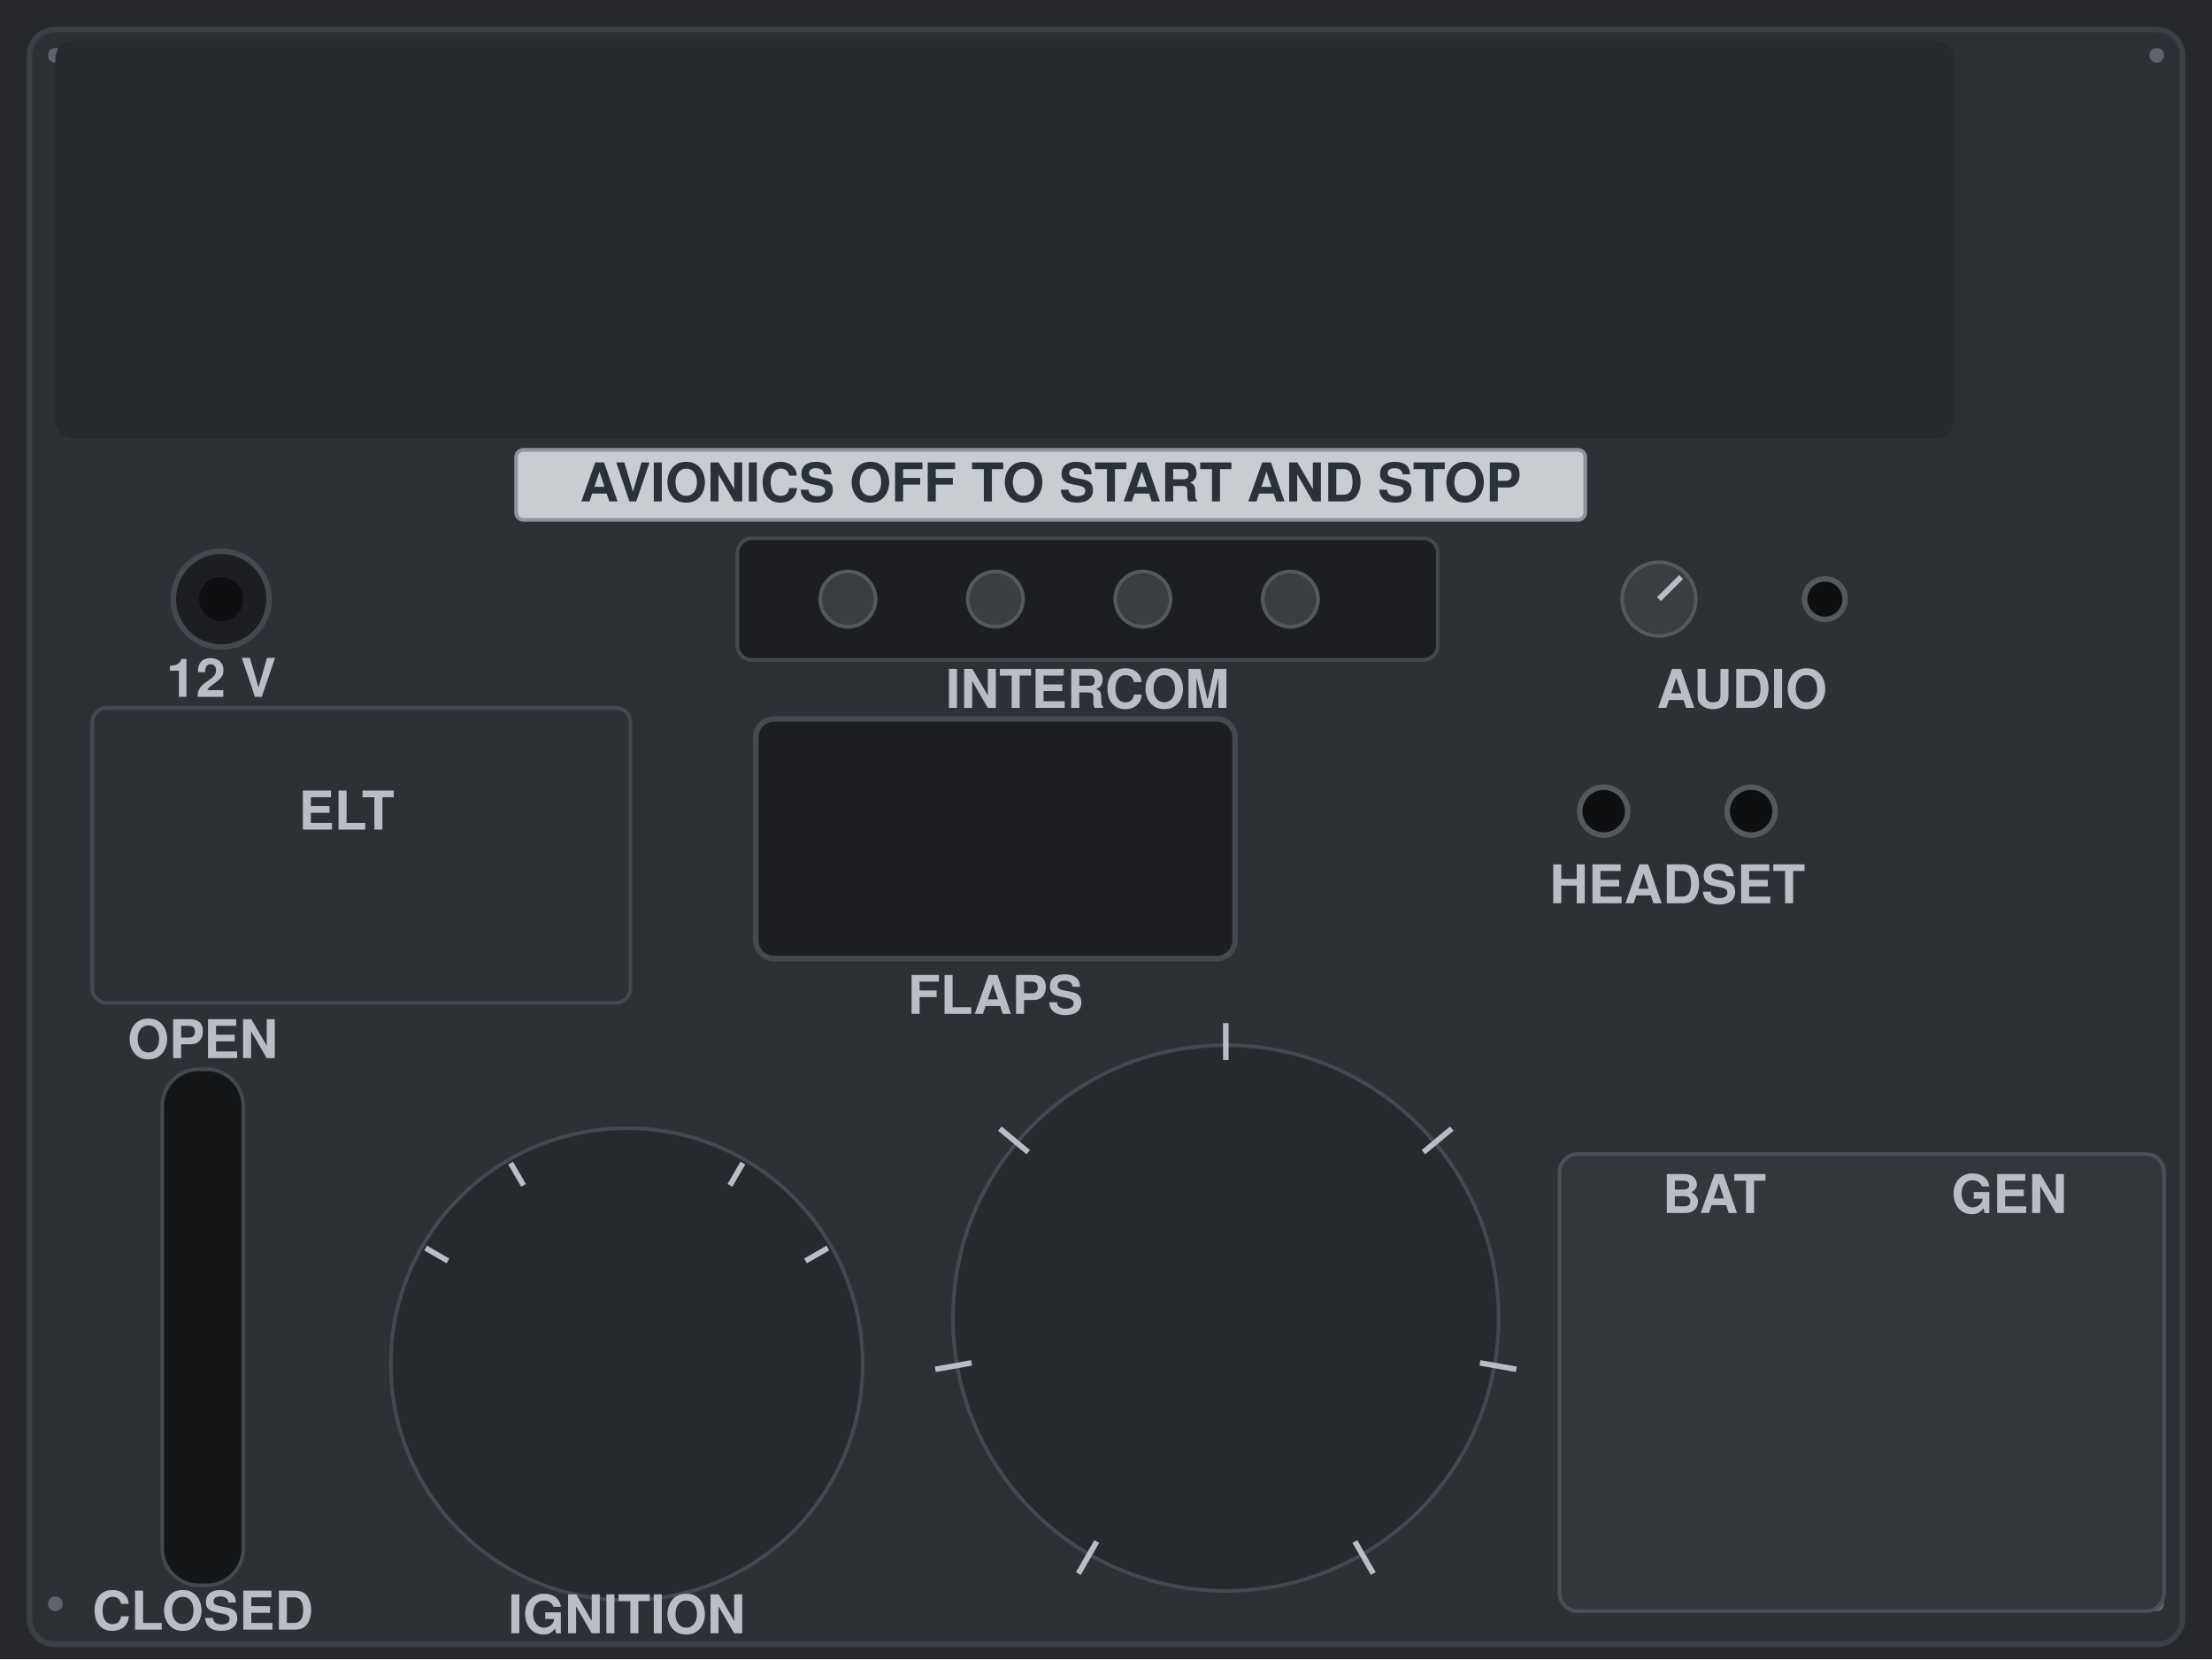
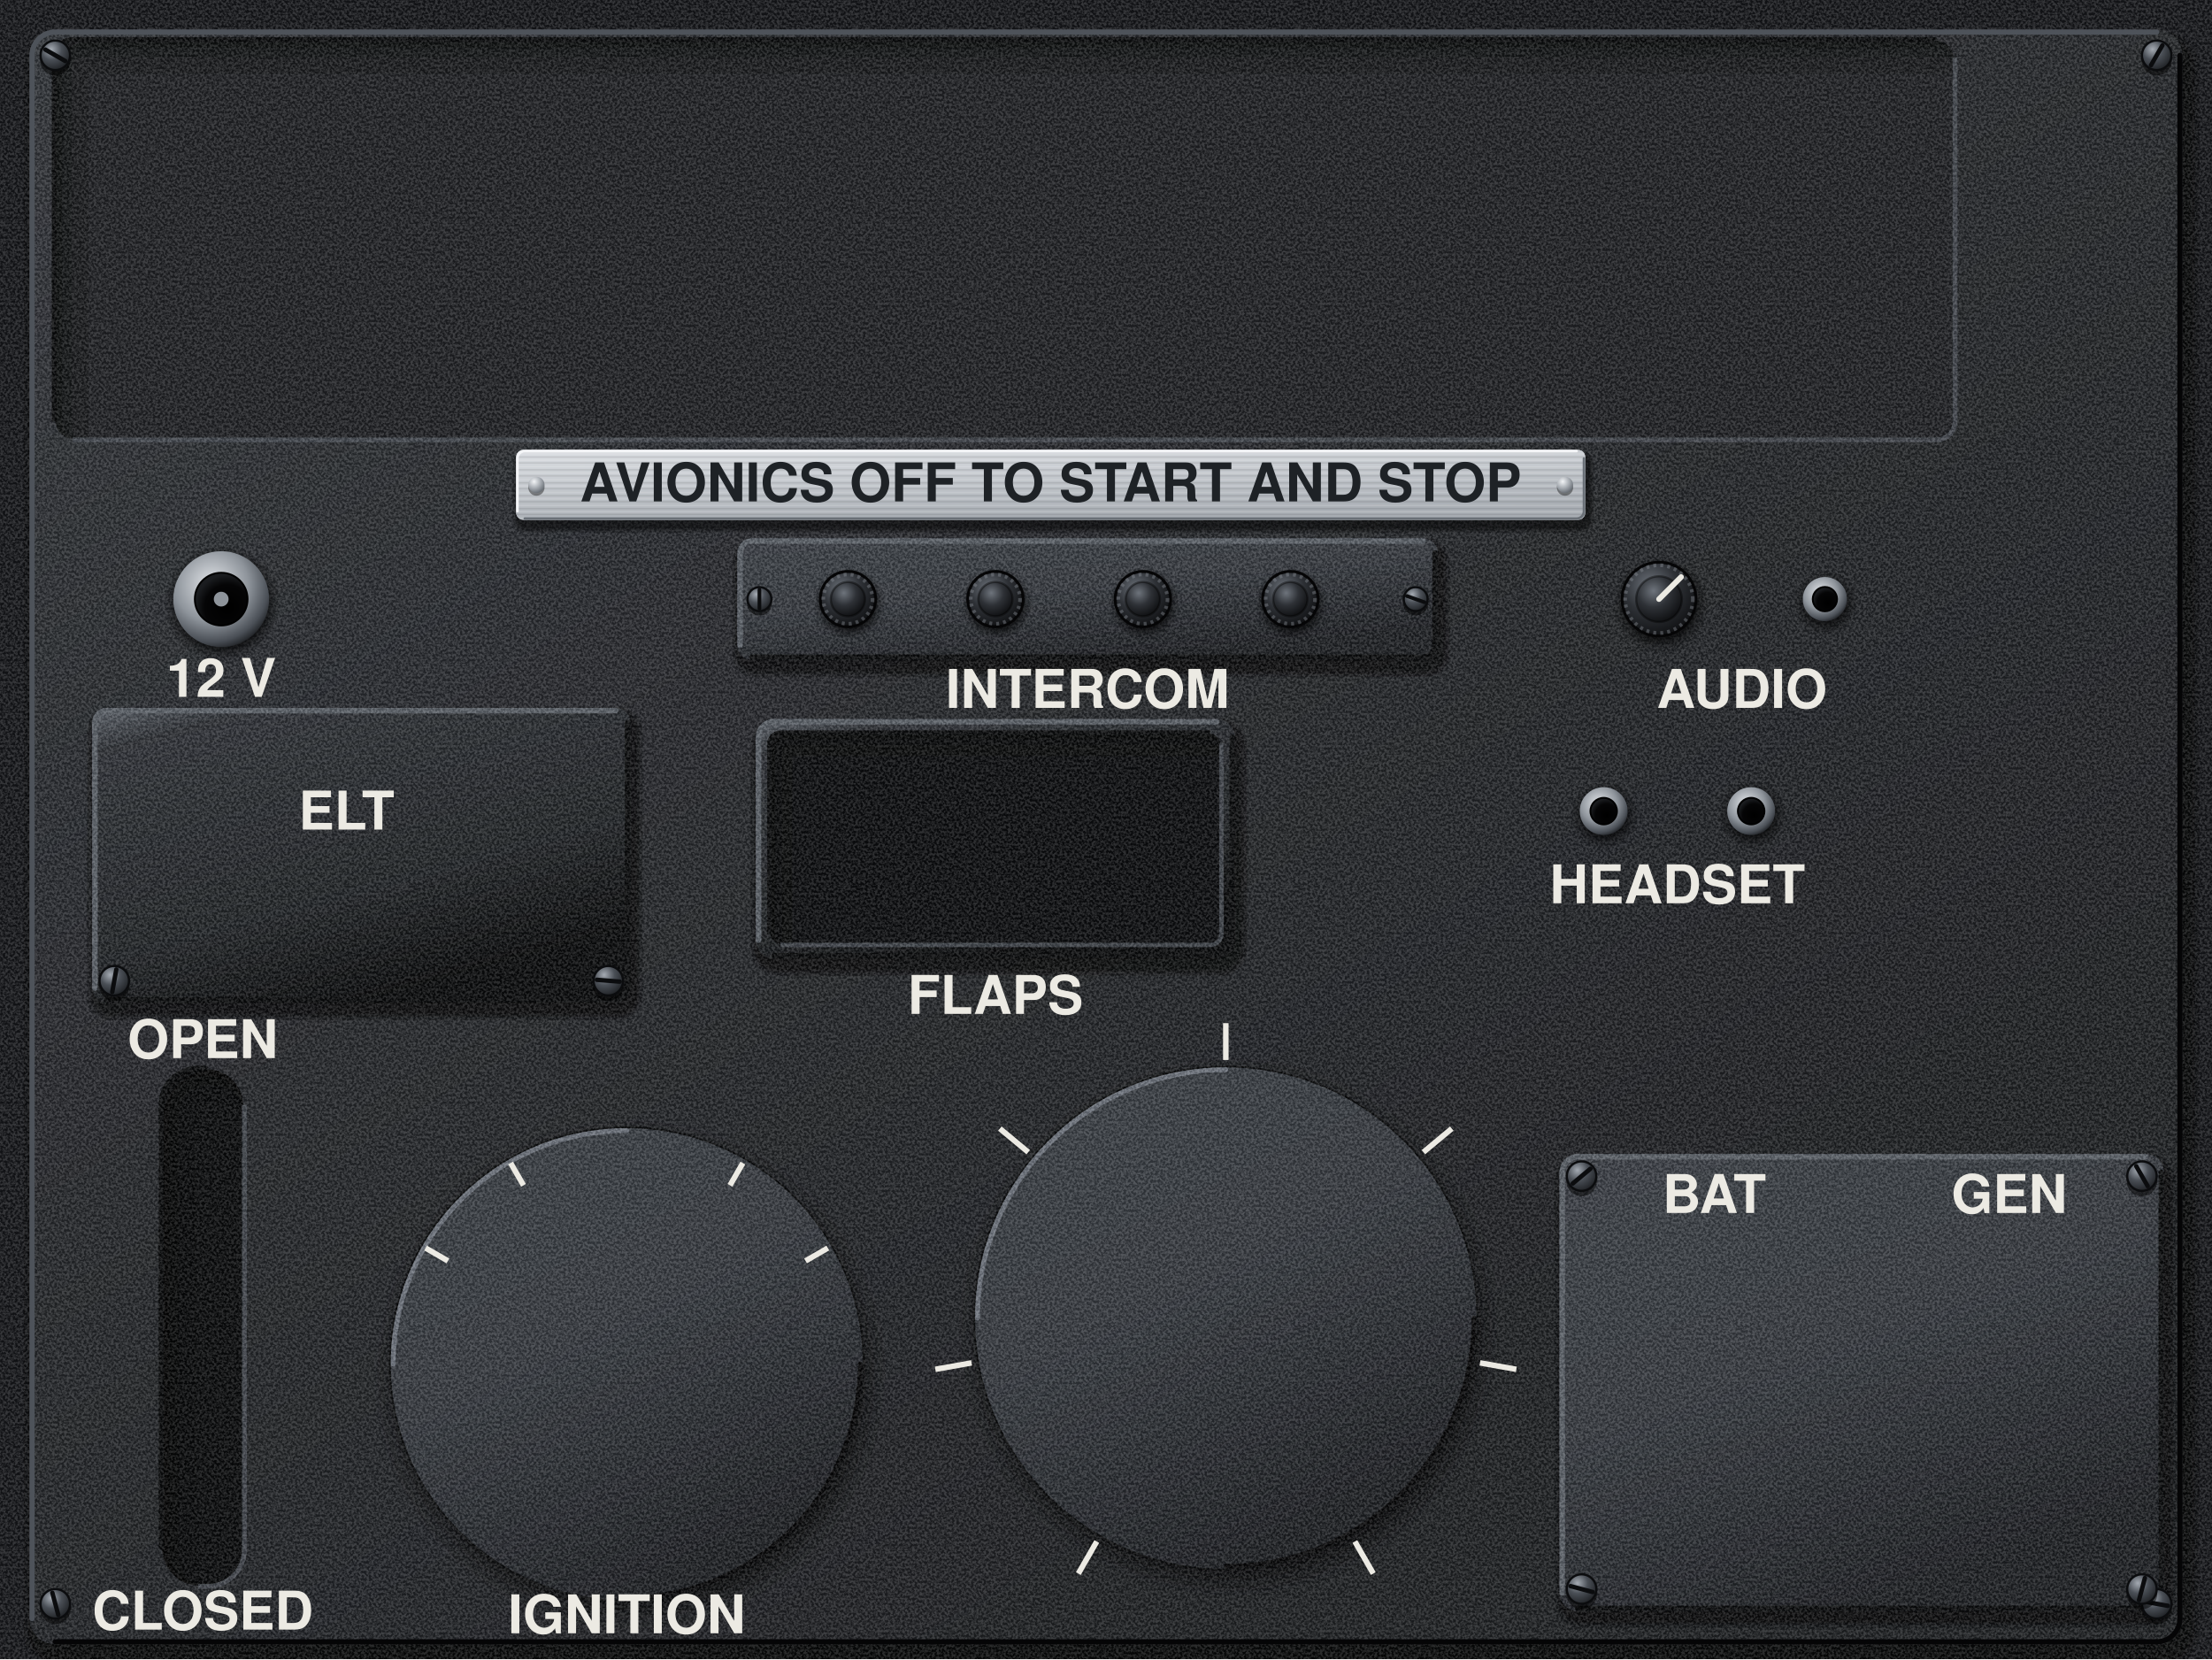
<svg xmlns="http://www.w3.org/2000/svg" viewBox="0 0 1200 900" preserveAspectRatio="xMidYMid slice">
-   <rect width="1200" height="900" fill="#26282C" />
-   <rect x="16" y="16" width="1168" height="876" rx="14" fill="#2D3035" stroke="#3B4046" stroke-width="3" />
-   <g fill="#5E646B">
-     <circle cx="30" cy="30" r="4" />
-     <circle cx="1170" cy="30" r="4" />
-     <circle cx="30" cy="870" r="4" />
-     <circle cx="1170" cy="870" r="4" />
-   </g>
-   <rect x="30" y="22" width="1030" height="216" rx="10" fill="#26292D" />
-   <rect x="280" y="244" width="580" height="38" rx="4" fill="#C9CDD2" stroke="#8E949B" stroke-width="2" />
-   <text x="570" y="272" font-family="Helvetica, Arial, sans-serif" font-size="29" font-weight="bold" fill="#2B3138" text-anchor="middle">AVIONICS OFF TO START AND STOP</text>
-   <circle cx="120" cy="325" r="26" fill="#1C1E21" stroke="#44494F" stroke-width="3" />
-   <circle cx="120" cy="325" r="12" fill="#0E0F10" />
-   <text x="120" y="378" font-family="Helvetica, Arial, sans-serif" font-size="29" font-weight="bold" fill="#B9BEC4" text-anchor="middle">12 V</text>
-   <rect x="400" y="292" width="380" height="66" rx="8" fill="#1C1E21" stroke="#44494F" stroke-width="2" />
-   <circle cx="460" cy="325" r="15" fill="#3A3D41" stroke="#55595E" stroke-width="2" />
-   <circle cx="540" cy="325" r="15" fill="#3A3D41" stroke="#55595E" stroke-width="2" />
-   <circle cx="620" cy="325" r="15" fill="#3A3D41" stroke="#55595E" stroke-width="2" />
-   <circle cx="700" cy="325" r="15" fill="#3A3D41" stroke="#55595E" stroke-width="2" />
-   <text x="590" y="384" font-family="Helvetica, Arial, sans-serif" font-size="29" font-weight="bold" fill="#B9BEC4" text-anchor="middle">INTERCOM</text>
-   <circle cx="900" cy="325" r="20" fill="#3A3D41" stroke="#55595E" stroke-width="2" />
-   <path d="M900 325 L912 313" stroke="#B9BEC4" stroke-width="3" />
-   <circle cx="990" cy="325" r="11" fill="#0E0F10" stroke="#55595E" stroke-width="3" />
-   <text x="945" y="384" font-family="Helvetica, Arial, sans-serif" font-size="29" font-weight="bold" fill="#B9BEC4" text-anchor="middle">AUDIO</text>
-   <rect x="50" y="384" width="292" height="160" rx="8" fill="none" stroke="#44494F" stroke-width="2" />
-   <rect x="410" y="390" width="260" height="130" rx="10" fill="#1C1E21" stroke="#44494F" stroke-width="3" />
-   <text x="540" y="550" font-family="Helvetica, Arial, sans-serif" font-size="29" font-weight="bold" fill="#B9BEC4" text-anchor="middle">FLAPS</text>
-   <circle cx="870" cy="440" r="13" fill="#0E0F10" stroke="#55595E" stroke-width="3" />
-   <circle cx="950" cy="440" r="13" fill="#0E0F10" stroke="#55595E" stroke-width="3" />
-   <text x="910" y="490" font-family="Helvetica, Arial, sans-serif" font-size="29" font-weight="bold" fill="#B9BEC4" text-anchor="middle">HEADSET</text>
-   <rect x="88" y="580" width="44" height="280" rx="20" fill="#141517" stroke="#44494F" stroke-width="2" />
-   <circle cx="340" cy="740" r="128" fill="#26292D" stroke="#44494F" stroke-width="2" />
-   <text x="340" y="886" font-family="Helvetica, Arial, sans-serif" font-size="29" font-weight="bold" fill="#B9BEC4" text-anchor="middle">IGNITION</text>
-   <circle cx="665" cy="715" r="148" fill="#26292D" stroke="#44494F" stroke-width="2" />
-   <rect x="846" y="626" width="328" height="248" rx="10" fill="#33363A" stroke="#4B5056" stroke-width="2" />
-   <text x="930" y="658" font-family="Helvetica, Arial, sans-serif" font-size="29" font-weight="bold" fill="#B9BEC4" text-anchor="middle">BAT</text>
-   <text x="1090" y="658" font-family="Helvetica, Arial, sans-serif" font-size="29" font-weight="bold" fill="#B9BEC4" text-anchor="middle">GEN</text>
-   <text x="162" y="450" font-family="Helvetica, Arial, sans-serif" font-size="29" font-weight="bold" fill="#B9BEC4" text-anchor="start">ELT</text>
-   <text x="110" y="574" font-family="Helvetica, Arial, sans-serif" font-size="29" font-weight="bold" fill="#B9BEC4" text-anchor="middle">OPEN</text>
-   <text x="110" y="884" font-family="Helvetica, Arial, sans-serif" font-size="29" font-weight="bold" fill="#B9BEC4" text-anchor="middle">CLOSED</text>
-   <path d="M595 836.2 L585 853.6" stroke="#B9BEC4" stroke-width="3" />
-   <path d="M527.1 739.3 L507.4 742.8" stroke="#B9BEC4" stroke-width="3" />
-   <path d="M557.8 625 L542.4 612.2" stroke="#B9BEC4" stroke-width="3" />
-   <path d="M665 575 L665 555" stroke="#B9BEC4" stroke-width="3" />
-   <path d="M772.2 625 L787.6 612.2" stroke="#B9BEC4" stroke-width="3" />
-   <path d="M802.9 739.3 L822.6 742.8" stroke="#B9BEC4" stroke-width="3" />
-   <path d="M735 836.2 L745 853.6" stroke="#B9BEC4" stroke-width="3" />
-   <path d="M243 684 L230.9 677" stroke="#B9BEC4" stroke-width="3" />
-   <path d="M284 643 L277 630.9" stroke="#B9BEC4" stroke-width="3" />
-   <path d="M396 643 L403 630.9" stroke="#B9BEC4" stroke-width="3" />
-   <path d="M437 684 L449.1 677" stroke="#B9BEC4" stroke-width="3" />
+   <defs>
+     <filter id="nz" x="0" y="0" width="240" height="240" filterUnits="userSpaceOnUse" color-interpolation-filters="sRGB">
+       <feTurbulence type="fractalNoise" baseFrequency="0.75" numOctaves="2" seed="7" stitchTiles="stitch" />
+       <feColorMatrix values="3.2 0 0 0 -1.1 3.2 0 0 0 -1.1 3.2 0 0 0 -1.1 0 0 0 0 0.14" />
+     </filter>
+     <pattern id="gr" width="240" height="240" patternUnits="userSpaceOnUse">
+       <rect width="240" height="240" filter="url(#nz)" />
+     </pattern>
+     <pattern id="br" width="300" height="7" patternUnits="userSpaceOnUse">
+       <path d="M0 1.2H300M0 4.6H300" stroke="#FFFFFF" stroke-opacity=".16" stroke-width=".8" />
+       <path d="M0 2.9H300M0 6.1H300" stroke="#000000" stroke-opacity=".1" stroke-width=".7" />
+     </pattern>
+     <linearGradient id="pp" gradientUnits="userSpaceOnUse" x1="0" y1="0" x2="540" y2="900">
+       <stop offset="0" stop-color="#303338" />
+       <stop offset=".45" stop-color="#26282C" />
+       <stop offset="1" stop-color="#1D1F22" />
+     </linearGradient>
+     <linearGradient id="pl" x1="0" y1="0" x2=".35" y2="1">
+       <stop offset="0" stop-color="#DADDE1" />
+       <stop offset=".45" stop-color="#C6CACF" />
+       <stop offset="1" stop-color="#A9AEB4" />
+     </linearGradient>
+     <linearGradient id="ps" x1="0" y1="0" x2=".5" y2="1">
+       <stop offset="0" stop-color="#5E646C" />
+       <stop offset=".12" stop-color="#2E3136" />
+       <stop offset=".7" stop-color="#202326" />
+       <stop offset="1" stop-color="#08090A" />
+     </linearGradient>
+     <linearGradient id="an" x1="0" y1="0" x2=".5" y2="1">
+       <stop offset="0" stop-color="#3A3E44" />
+       <stop offset=".5" stop-color="#34383E" />
+       <stop offset="1" stop-color="#1C1E22" />
+     </linearGradient>
+     <radialGradient id="sh" cx=".36" cy=".3" r=".78">
+       <stop offset="0" stop-color="#A4AAB2" />
+       <stop offset=".45" stop-color="#4A4F56" />
+       <stop offset="1" stop-color="#1A1C1F" />
+     </radialGradient>
+     <radialGradient id="rv" cx=".36" cy=".3" r=".78">
+       <stop offset="0" stop-color="#F2F4F6" />
+       <stop offset=".5" stop-color="#A9AEB4" />
+       <stop offset="1" stop-color="#5E646B" />
+     </radialGradient>
+     <radialGradient id="ch" cx=".4" cy=".35" r=".7">
+       <stop offset="0" stop-color="#E3E6EA" />
+       <stop offset=".55" stop-color="#8E949B" />
+       <stop offset=".85" stop-color="#4A4F56" />
+       <stop offset="1" stop-color="#1A1C1F" />
+     </radialGradient>
+     <radialGradient id="hl" cx=".62" cy=".66" r=".62">
+       <stop offset="0" stop-color="#000000" />
+       <stop offset=".7" stop-color="#050506" />
+       <stop offset="1" stop-color="#1A1C1F" />
+     </radialGradient>
+     <radialGradient id="kn" cx=".38" cy=".32" r=".72">
+       <stop offset="0" stop-color="#6E747C" />
+       <stop offset=".5" stop-color="#2E3136" />
+       <stop offset="1" stop-color="#0E0F11" />
+     </radialGradient>
+     <radialGradient id="ln" cx=".4" cy=".35" r=".7">
+       <stop offset="0" stop-color="#2E3238" />
+       <stop offset=".7" stop-color="#1B1E22" />
+       <stop offset="1" stop-color="#0A0B0C" />
+     </radialGradient>
+   </defs>
+   <rect x="0" y="0" width="1200" height="900" fill="#141518" />
+   <g fill="none" stroke="#000000" stroke-linejoin="round" stroke-opacity="0.3">
+     <rect x="23" y="27" width="1160" height="868" rx="10" stroke-width="20" />
+     <rect x="23" y="27" width="1160" height="868" rx="10" stroke-width="15.4" />
+     <rect x="23" y="27" width="1160" height="868" rx="10" stroke-width="11.6" />
+   </g>
+   <rect x="16" y="16" width="1168" height="876" rx="14" fill="url(#pp)" />
+   <rect x="30" y="22" width="1030" height="216" rx="10" fill="#1E2023" />
+   <clipPath id="ic0">
+     <rect x="30" y="22" width="1030" height="216" rx="10" />
+   </clipPath>
+   <g clip-path="url(#ic0)" fill="none" stroke="#000000">
+     <rect x="39" y="31" width="1030" height="216" rx="10" stroke-width="18" stroke-opacity="0.2" />
+     <rect x="34.5" y="26.5" width="1030" height="216" rx="10" stroke-width="9" stroke-opacity="0.2" />
+     <rect x="32" y="24" width="1030" height="216" rx="10" stroke-width="4" stroke-opacity="0.3" />
+   </g>
+   <path d="M1060.6 31.4V228.6A10 10 0 0 1 1050.6 238.6H39.4" fill="none" stroke="#4A4F56" stroke-opacity="0.8" stroke-width="2.6" />
+   <path d="M29.4 228.6V31.4A10 10 0 0 1 39.4 21.4H1050.6" fill="none" stroke="#08090A" stroke-width="2.6" />
+   <rect x="88" y="580" width="44" height="280" rx="20" fill="#08090A" />
+   <clipPath id="ic1">
+     <rect x="88" y="580" width="44" height="280" rx="20" />
+   </clipPath>
+   <g clip-path="url(#ic1)" fill="none" stroke="#000000">
+     <rect x="97" y="589" width="44" height="280" rx="20" stroke-width="18" stroke-opacity="0.2" />
+     <rect x="92.5" y="584.5" width="44" height="280" rx="20" stroke-width="9" stroke-opacity="0.2" />
+     <rect x="90" y="582" width="44" height="280" rx="20" stroke-width="4" stroke-opacity="0.3" />
+   </g>
+   <path d="M132.6 599.4V840.6A20 20 0 0 1 112.6 860.6H107.4" fill="none" stroke="#4A4F56" stroke-opacity="0.8" stroke-width="2.6" />
+   <path d="M87.4 840.6V599.4A20 20 0 0 1 107.4 579.4H112.6" fill="none" stroke="#08090A" stroke-width="2.6" />
+   <g fill="none" stroke="#000000" stroke-linejoin="round" stroke-opacity="0.3">
+     <rect x="404.7" y="299.4" width="374.4" height="60.4" rx="5.2" stroke-width="14.9" />
+     <rect x="404.7" y="299.4" width="374.4" height="60.4" rx="5.2" stroke-width="11.3" />
+     <rect x="404.7" y="299.4" width="374.4" height="60.4" rx="5.2" stroke-width="8.4" />
+   </g>
+   <rect x="400" y="292" width="380" height="66" rx="8" fill="url(#an)" />
+   <path d="M401.5 350V300A6.5 6.5 0 0 1 408 293.5H772" fill="none" stroke="#5A5F67" stroke-width="3" stroke-linecap="round" />
+   <path d="M778.5 300V350A6.5 6.5 0 0 1 772 356.5H408" fill="none" stroke="#08090A" stroke-width="3" stroke-linecap="round" />
+   <g fill="none" stroke="#000000" stroke-linejoin="round" stroke-opacity="0.3">
+     <rect x="54.7" y="391.4" width="286.4" height="154.4" rx="5.2" stroke-width="14.9" />
+     <rect x="54.7" y="391.4" width="286.4" height="154.4" rx="5.2" stroke-width="11.3" />
+     <rect x="54.7" y="391.4" width="286.4" height="154.4" rx="5.2" stroke-width="8.4" />
+   </g>
+   <rect x="50" y="384" width="292" height="160" rx="8" fill="url(#ps)" />
+   <path d="M51.5 536V392A6.5 6.5 0 0 1 58 385.5H334" fill="none" stroke="#5A5F67" stroke-width="3" stroke-linecap="round" />
+   <path d="M340.5 392V536A6.5 6.5 0 0 1 334 542.5H58" fill="none" stroke="#08090A" stroke-width="3" stroke-linecap="round" />
+   <g fill="none" stroke="#000000" stroke-linejoin="round" stroke-opacity="0.3">
+     <rect x="414.7" y="397.4" width="254.4" height="124.4" rx="7.2" stroke-width="14.9" />
+     <rect x="414.7" y="397.4" width="254.4" height="124.4" rx="7.2" stroke-width="11.3" />
+     <rect x="414.7" y="397.4" width="254.4" height="124.4" rx="7.2" stroke-width="8.4" />
+   </g>
+   <rect x="410" y="390" width="260" height="130" rx="10" fill="url(#ps)" />
+   <path d="M411.5 510V400A8.5 8.5 0 0 1 420 391.5H660" fill="none" stroke="#5A5F67" stroke-width="3" stroke-linecap="round" />
+   <path d="M668.5 400V510A8.5 8.5 0 0 1 660 518.5H420" fill="none" stroke="#08090A" stroke-width="3" stroke-linecap="round" />
+   <rect x="418" y="398" width="244" height="114" rx="6" fill="#0B0C0E" />
+   <clipPath id="ic2">
+     <rect x="418" y="398" width="244" height="114" rx="6" />
+   </clipPath>
+   <g clip-path="url(#ic2)" fill="none" stroke="#000000">
+     <rect x="424" y="404" width="244" height="114" rx="6" stroke-width="12" stroke-opacity="0.2" />
+     <rect x="421" y="401" width="244" height="114" rx="6" stroke-width="6" stroke-opacity="0.2" />
+     <rect x="419.3" y="399.3" width="244" height="114" rx="6" stroke-width="2.6" stroke-opacity="0.3" />
+   </g>
+   <path d="M662.6 403.4V506.6A6 6 0 0 1 656.6 512.6H423.4" fill="none" stroke="#4A4F56" stroke-opacity="0.8" stroke-width="2.4" />
+   <path d="M417.4 506.6V403.4A6 6 0 0 1 423.4 397.4H656.6" fill="none" stroke="#08090A" stroke-width="2.4" />
+   <g fill="none" stroke="#000000" stroke-linejoin="round" stroke-opacity="0.3">
+     <rect x="850.7" y="633.4" width="322.4" height="242.4" rx="7.2" stroke-width="14.9" />
+     <rect x="850.7" y="633.4" width="322.4" height="242.4" rx="7.2" stroke-width="11.3" />
+     <rect x="850.7" y="633.4" width="322.4" height="242.4" rx="7.2" stroke-width="8.4" />
+   </g>
+   <rect x="846" y="626" width="328" height="248" rx="10" fill="url(#an)" />
+   <path d="M847.5 864V636A8.5 8.5 0 0 1 856 627.5H1164" fill="none" stroke="#5A5F67" stroke-width="3" stroke-linecap="round" />
+   <path d="M1172.5 636V864A8.5 8.5 0 0 1 1164 872.5H856" fill="none" stroke="#08090A" stroke-width="3" stroke-linecap="round" />
+   <radialGradient id="cs0">
+     <stop offset="0.898" stop-color="#000000" stop-opacity="0.6" />
+     <stop offset="0.938" stop-color="#000000" stop-opacity="0.3" />
+     <stop offset="1" stop-color="#000000" stop-opacity="0" />
+   </radialGradient>
+   <circle cx="341.8" cy="745.1" r="139.2" fill="url(#cs0)" />
+   <circle cx="340" cy="740" r="128.9" fill="#08090A" />
+   <circle cx="340" cy="740" r="128" fill="url(#an)" />
+   <path d="M213.3 740V740A126.7 126.7 0 0 1 340 613.3H340" fill="none" stroke="#6B717A" stroke-width="2.6" stroke-linecap="round" />
+   <path d="M466.7 740V740A126.7 126.7 0 0 1 340 866.7H340" fill="none" stroke="#050506" stroke-width="2.6" stroke-linecap="round" />
+   <radialGradient id="cs1">
+     <stop offset="0.903" stop-color="#000000" stop-opacity="0.6" />
+     <stop offset="0.941" stop-color="#000000" stop-opacity="0.3" />
+     <stop offset="1" stop-color="#000000" stop-opacity="0" />
+   </radialGradient>
+   <circle cx="666.9" cy="720.4" r="147.2" fill="url(#cs1)" />
+   <circle cx="665" cy="715" r="136.9" fill="#08090A" />
+   <circle cx="665" cy="715" r="136" fill="url(#an)" />
+   <path d="M530.3 715V715A134.7 134.7 0 0 1 665 580.3H665" fill="none" stroke="#6B717A" stroke-width="2.6" stroke-linecap="round" />
+   <path d="M799.7 715V715A134.7 134.7 0 0 1 665 849.7H665" fill="none" stroke="#050506" stroke-width="2.6" stroke-linecap="round" />
+   <rect x="0" y="0" width="1200" height="900" fill="url(#gr)" />
+   <radialGradient id="cs2">
+     <stop offset="0.77" stop-color="#000000" stop-opacity="0.6" />
+     <stop offset="0.861" stop-color="#000000" stop-opacity="0.3" />
+     <stop offset="1" stop-color="#000000" stop-opacity="0" />
+   </radialGradient>
+   <circle cx="120.6" cy="327.2" r="31.7" fill="url(#cs2)" />
+   <circle cx="120" cy="325" r="26" fill="url(#ch)" />
+   <circle cx="120" cy="325" r="14.3" fill="url(#hl)" stroke="#000000" stroke-width="1" />
+   <circle cx="120" cy="325" r="4" fill="#8E949B" />
+   <radialGradient id="cs3">
+     <stop offset="0.7" stop-color="#000000" stop-opacity="0.6" />
+     <stop offset="0.818" stop-color="#000000" stop-opacity="0.3" />
+     <stop offset="1" stop-color="#000000" stop-opacity="0" />
+   </radialGradient>
+   <circle cx="460.8" cy="327.4" r="19.6" fill="url(#cs3)" />
+   <circle cx="460" cy="325" r="15" fill="url(#kn)" stroke="#050506" stroke-width="1.6" />
+   <circle cx="460" cy="325" r="13.4" fill="none" stroke="#8E949B" stroke-opacity="0.4" stroke-width="2" stroke-dasharray="1.6 2.2" />
+   <circle cx="460" cy="325" r="9.3" fill="url(#kn)" stroke="#000000" stroke-opacity="0.4" stroke-width="1.2" />
+   <radialGradient id="cs4">
+     <stop offset="0.7" stop-color="#000000" stop-opacity="0.6" />
+     <stop offset="0.818" stop-color="#000000" stop-opacity="0.3" />
+     <stop offset="1" stop-color="#000000" stop-opacity="0" />
+   </radialGradient>
+   <circle cx="540.8" cy="327.4" r="19.6" fill="url(#cs4)" />
+   <circle cx="540" cy="325" r="15" fill="url(#kn)" stroke="#050506" stroke-width="1.6" />
+   <circle cx="540" cy="325" r="13.4" fill="none" stroke="#8E949B" stroke-opacity="0.4" stroke-width="2" stroke-dasharray="1.6 2.2" />
+   <circle cx="540" cy="325" r="9.3" fill="url(#kn)" stroke="#000000" stroke-opacity="0.4" stroke-width="1.2" />
+   <radialGradient id="cs5">
+     <stop offset="0.7" stop-color="#000000" stop-opacity="0.6" />
+     <stop offset="0.818" stop-color="#000000" stop-opacity="0.3" />
+     <stop offset="1" stop-color="#000000" stop-opacity="0" />
+   </radialGradient>
+   <circle cx="620.8" cy="327.4" r="19.6" fill="url(#cs5)" />
+   <circle cx="620" cy="325" r="15" fill="url(#kn)" stroke="#050506" stroke-width="1.6" />
+   <circle cx="620" cy="325" r="13.4" fill="none" stroke="#8E949B" stroke-opacity="0.4" stroke-width="2" stroke-dasharray="1.6 2.2" />
+   <circle cx="620" cy="325" r="9.3" fill="url(#kn)" stroke="#000000" stroke-opacity="0.4" stroke-width="1.2" />
+   <radialGradient id="cs6">
+     <stop offset="0.7" stop-color="#000000" stop-opacity="0.6" />
+     <stop offset="0.818" stop-color="#000000" stop-opacity="0.3" />
+     <stop offset="1" stop-color="#000000" stop-opacity="0" />
+   </radialGradient>
+   <circle cx="700.8" cy="327.4" r="19.6" fill="url(#cs6)" />
+   <circle cx="700" cy="325" r="15" fill="url(#kn)" stroke="#050506" stroke-width="1.6" />
+   <circle cx="700" cy="325" r="13.4" fill="none" stroke="#8E949B" stroke-opacity="0.4" stroke-width="2" stroke-dasharray="1.6 2.2" />
+   <circle cx="700" cy="325" r="9.3" fill="url(#kn)" stroke="#000000" stroke-opacity="0.4" stroke-width="1.2" />
+   <radialGradient id="cs7">
+     <stop offset="0.7" stop-color="#000000" stop-opacity="0.6" />
+     <stop offset="0.818" stop-color="#000000" stop-opacity="0.3" />
+     <stop offset="1" stop-color="#000000" stop-opacity="0" />
+   </radialGradient>
+   <circle cx="901" cy="328.2" r="26.2" fill="url(#cs7)" />
+   <circle cx="900" cy="325" r="20" fill="url(#kn)" stroke="#050506" stroke-width="1.6" />
+   <circle cx="900" cy="325" r="18.4" fill="none" stroke="#8E949B" stroke-opacity="0.4" stroke-width="2" stroke-dasharray="1.6 2.2" />
+   <circle cx="900" cy="325" r="12.4" fill="url(#kn)" stroke="#000000" stroke-opacity="0.4" stroke-width="1.2" />
+   <path d="M900 325 L912 313" stroke="#ECEAE3" stroke-width="3" stroke-linecap="round" />
+   <radialGradient id="cs8">
+     <stop offset="0.589" stop-color="#000000" stop-opacity="0.6" />
+     <stop offset="0.751" stop-color="#000000" stop-opacity="0.3" />
+     <stop offset="1" stop-color="#000000" stop-opacity="0" />
+   </radialGradient>
+   <circle cx="990.6" cy="327.2" r="17.7" fill="url(#cs8)" />
+   <circle cx="990" cy="325" r="12" fill="url(#ch)" />
+   <circle cx="990" cy="325" r="6.6" fill="url(#hl)" stroke="#000000" stroke-width="1" />
+   <radialGradient id="cs9">
+     <stop offset="0.611" stop-color="#000000" stop-opacity="0.6" />
+     <stop offset="0.764" stop-color="#000000" stop-opacity="0.3" />
+     <stop offset="1" stop-color="#000000" stop-opacity="0" />
+   </radialGradient>
+   <circle cx="870.6" cy="442.2" r="18.7" fill="url(#cs9)" />
+   <circle cx="870" cy="440" r="13" fill="url(#ch)" />
+   <circle cx="870" cy="440" r="7.2" fill="url(#hl)" stroke="#000000" stroke-width="1" />
+   <radialGradient id="cs10">
+     <stop offset="0.611" stop-color="#000000" stop-opacity="0.6" />
+     <stop offset="0.764" stop-color="#000000" stop-opacity="0.3" />
+     <stop offset="1" stop-color="#000000" stop-opacity="0" />
+   </radialGradient>
+   <circle cx="950.6" cy="442.2" r="18.7" fill="url(#cs10)" />
+   <circle cx="950" cy="440" r="13" fill="url(#ch)" />
+   <circle cx="950" cy="440" r="7.2" fill="url(#hl)" stroke="#000000" stroke-width="1" />
+   <path d="M17.4 878V30A12.6 12.6 0 0 1 30 17.4H1170" fill="none" stroke="#4E535A" stroke-width="2.8" stroke-linecap="round" />
+   <path d="M1182.6 30V878A12.6 12.6 0 0 1 1170 890.6H30" fill="none" stroke="#050506" stroke-width="2.8" stroke-linecap="round" />
+   <circle cx="30" cy="32.6" r="8.3" fill="#000000" fill-opacity="0.5" />
+   <circle cx="30" cy="30" r="8" fill="url(#sh)" stroke="#0B0C0E" stroke-width="1.2" />
+   <path d="M24.6 26.9L35.4 33.1" stroke="#0B0C0E" stroke-width="2.4" stroke-linecap="round" />
+   <circle cx="1170" cy="32.6" r="8.3" fill="#000000" fill-opacity="0.5" />
+   <circle cx="1170" cy="30" r="8" fill="url(#sh)" stroke="#0B0C0E" stroke-width="1.2" />
+   <path d="M1173.1 24.6L1166.9 35.4" stroke="#0B0C0E" stroke-width="2.4" stroke-linecap="round" />
+   <circle cx="30" cy="872.6" r="8.3" fill="#000000" fill-opacity="0.5" />
+   <circle cx="30" cy="870" r="8" fill="url(#sh)" stroke="#0B0C0E" stroke-width="1.2" />
+   <path d="M28.4 864L31.6 876" stroke="#0B0C0E" stroke-width="2.4" stroke-linecap="round" />
+   <circle cx="1170" cy="872.6" r="8.3" fill="#000000" fill-opacity="0.5" />
+   <circle cx="1170" cy="870" r="8" fill="url(#sh)" stroke="#0B0C0E" stroke-width="1.2" />
+   <path d="M1163.9 868.9L1176.1 871.1" stroke="#0B0C0E" stroke-width="2.4" stroke-linecap="round" />
+   <circle cx="412" cy="327.1" r="6.8" fill="#000000" fill-opacity="0.5" />
+   <circle cx="412" cy="325" r="6.5" fill="url(#sh)" stroke="#0B0C0E" stroke-width="1.2" />
+   <path d="M412 319.9L412 330.1" stroke="#0B0C0E" stroke-width="2" stroke-linecap="round" />
+   <circle cx="768" cy="327.1" r="6.8" fill="#000000" fill-opacity="0.5" />
+   <circle cx="768" cy="325" r="6.5" fill="url(#sh)" stroke="#0B0C0E" stroke-width="1.2" />
+   <path d="M763.2 323.3L772.8 326.7" stroke="#0B0C0E" stroke-width="2" stroke-linecap="round" />
+   <circle cx="858" cy="640.6" r="8.3" fill="#000000" fill-opacity="0.5" />
+   <circle cx="858" cy="638" r="8" fill="url(#sh)" stroke="#0B0C0E" stroke-width="1.2" />
+   <path d="M862.8 634L853.2 642" stroke="#0B0C0E" stroke-width="2.4" stroke-linecap="round" />
+   <circle cx="1162" cy="640.6" r="8.3" fill="#000000" fill-opacity="0.5" />
+   <circle cx="1162" cy="638" r="8" fill="url(#sh)" stroke="#0B0C0E" stroke-width="1.2" />
+   <path d="M1158.9 632.6L1165.1 643.4" stroke="#0B0C0E" stroke-width="2.4" stroke-linecap="round" />
+   <circle cx="858" cy="864.6" r="8.3" fill="#000000" fill-opacity="0.5" />
+   <circle cx="858" cy="862" r="8" fill="url(#sh)" stroke="#0B0C0E" stroke-width="1.2" />
+   <path d="M852 860.4L864 863.6" stroke="#0B0C0E" stroke-width="2.4" stroke-linecap="round" />
+   <circle cx="1162" cy="864.6" r="8.3" fill="#000000" fill-opacity="0.5" />
+   <circle cx="1162" cy="862" r="8" fill="url(#sh)" stroke="#0B0C0E" stroke-width="1.2" />
+   <path d="M1163.6 856L1160.4 868" stroke="#0B0C0E" stroke-width="2.4" stroke-linecap="round" />
+   <circle cx="62" cy="534.6" r="8.3" fill="#000000" fill-opacity="0.5" />
+   <circle cx="62" cy="532" r="8" fill="url(#sh)" stroke="#0B0C0E" stroke-width="1.2" />
+   <path d="M63.1 525.9L60.9 538.1" stroke="#0B0C0E" stroke-width="2.4" stroke-linecap="round" />
+   <circle cx="330" cy="534.6" r="8.3" fill="#000000" fill-opacity="0.5" />
+   <circle cx="330" cy="532" r="8" fill="url(#sh)" stroke="#0B0C0E" stroke-width="1.2" />
+   <path d="M323.8 531.5L336.2 532.5" stroke="#0B0C0E" stroke-width="2.4" stroke-linecap="round" />
+   <g fill="none" stroke="#000000" stroke-linejoin="round" stroke-opacity="0.2">
+     <rect x="283.7" y="250" width="575.3" height="33.3" rx="1.7" stroke-width="11.2" />
+     <rect x="283.7" y="250" width="575.3" height="33.3" rx="1.7" stroke-width="8.7" />
+     <rect x="283.7" y="250" width="575.3" height="33.3" rx="1.7" stroke-width="6.6" />
+   </g>
+   <rect x="280" y="244" width="580" height="38" rx="4" fill="#C9CDD2" />
+   <rect x="280" y="244" width="580" height="38" rx="4" fill="url(#pl)" />
+   <rect x="280" y="244" width="580" height="38" rx="4" fill="url(#br)" />
+   <path d="M280.7 277.3V248.7A4 4 0 0 1 284.7 244.7H855.3" fill="none" stroke="#F4F5F7" stroke-width="1.4" stroke-linecap="round" />
+   <path d="M859.3 248.7V277.3A4 4 0 0 1 855.3 281.3H284.7" fill="none" stroke="#6A7077" stroke-width="1.4" stroke-linecap="round" />
+   <circle cx="291" cy="264.5" r="4.4" fill="#000000" fill-opacity="0.4" />
+   <circle cx="291" cy="263" r="4.4" fill="url(#rv)" />
+   <circle cx="849" cy="264.5" r="4.4" fill="#000000" fill-opacity="0.4" />
+   <circle cx="849" cy="263" r="4.4" fill="url(#rv)" />
+   <text x="570" y="272" font-family="Helvetica, Arial, sans-serif" font-size="29" font-weight="bold" fill="#1E2226" text-anchor="middle">AVIONICS OFF TO START AND STOP</text>
+   <text x="120" y="378" font-family="Helvetica, Arial, sans-serif" font-size="29" font-weight="bold" fill="#ECEAE3" text-anchor="middle">12 V</text>
+   <text x="590" y="384" font-family="Helvetica, Arial, sans-serif" font-size="29" font-weight="bold" fill="#ECEAE3" text-anchor="middle">INTERCOM</text>
+   <text x="945" y="384" font-family="Helvetica, Arial, sans-serif" font-size="29" font-weight="bold" fill="#ECEAE3" text-anchor="middle">AUDIO</text>
+   <text x="540" y="550" font-family="Helvetica, Arial, sans-serif" font-size="29" font-weight="bold" fill="#ECEAE3" text-anchor="middle">FLAPS</text>
+   <text x="910" y="490" font-family="Helvetica, Arial, sans-serif" font-size="29" font-weight="bold" fill="#ECEAE3" text-anchor="middle">HEADSET</text>
+   <text x="340" y="886" font-family="Helvetica, Arial, sans-serif" font-size="29" font-weight="bold" fill="#ECEAE3" text-anchor="middle">IGNITION</text>
+   <text x="930" y="658" font-family="Helvetica, Arial, sans-serif" font-size="29" font-weight="bold" fill="#ECEAE3" text-anchor="middle">BAT</text>
+   <text x="1090" y="658" font-family="Helvetica, Arial, sans-serif" font-size="29" font-weight="bold" fill="#ECEAE3" text-anchor="middle">GEN</text>
+   <text x="162" y="450" font-family="Helvetica, Arial, sans-serif" font-size="29" font-weight="bold" fill="#ECEAE3" text-anchor="start">ELT</text>
+   <text x="110" y="574" font-family="Helvetica, Arial, sans-serif" font-size="29" font-weight="bold" fill="#ECEAE3" text-anchor="middle">OPEN</text>
+   <text x="110" y="884" font-family="Helvetica, Arial, sans-serif" font-size="29" font-weight="bold" fill="#ECEAE3" text-anchor="middle">CLOSED</text>
+   <path d="M595 836.2 L585 853.6" stroke="#ECEAE3" stroke-width="3" />
+   <path d="M527.1 739.3 L507.4 742.8" stroke="#ECEAE3" stroke-width="3" />
+   <path d="M557.8 625 L542.4 612.2" stroke="#ECEAE3" stroke-width="3" />
+   <path d="M665 575 L665 555" stroke="#ECEAE3" stroke-width="3" />
+   <path d="M772.2 625 L787.6 612.2" stroke="#ECEAE3" stroke-width="3" />
+   <path d="M802.9 739.3 L822.6 742.8" stroke="#ECEAE3" stroke-width="3" />
+   <path d="M735 836.2 L745 853.6" stroke="#ECEAE3" stroke-width="3" />
+   <path d="M243 684 L230.9 677" stroke="#ECEAE3" stroke-width="3" />
+   <path d="M284 643 L277 630.9" stroke="#ECEAE3" stroke-width="3" />
+   <path d="M396 643 L403 630.9" stroke="#ECEAE3" stroke-width="3" />
+   <path d="M437 684 L449.1 677" stroke="#ECEAE3" stroke-width="3" />
</svg>
